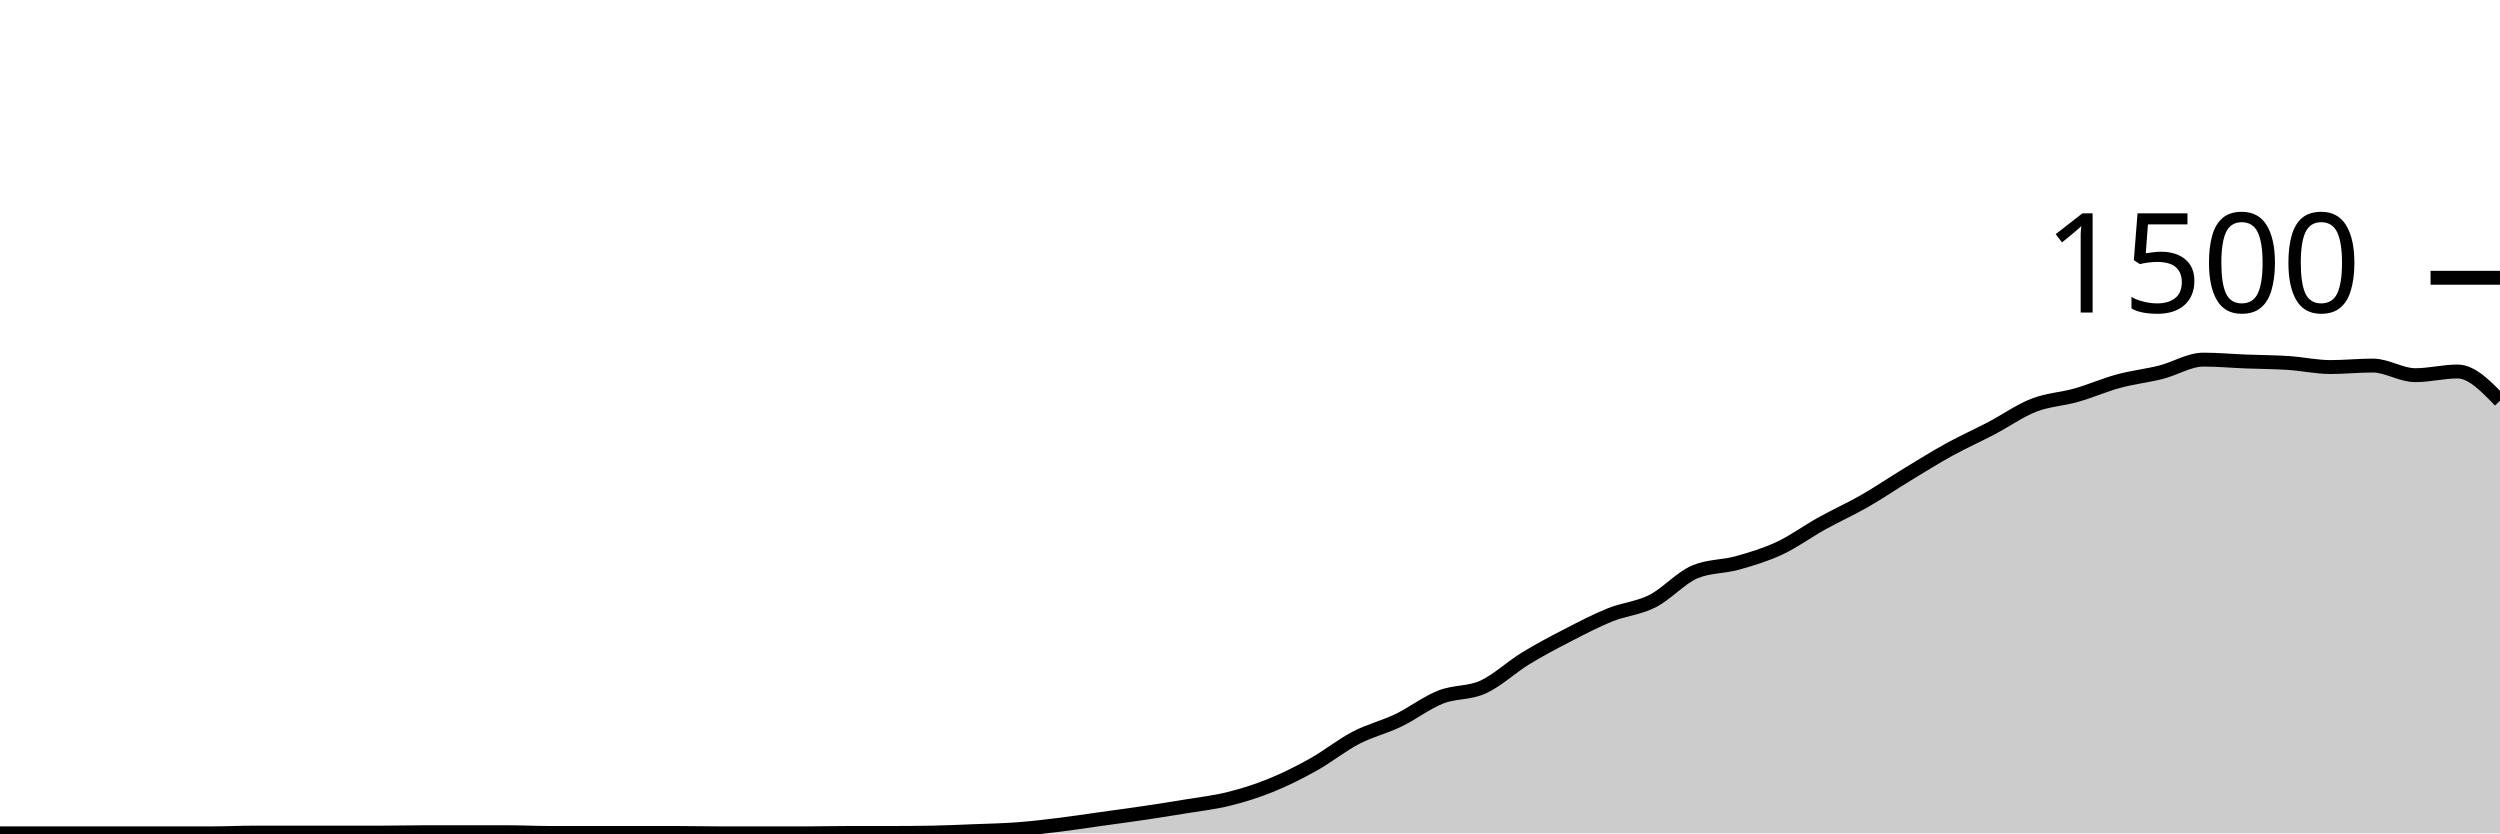
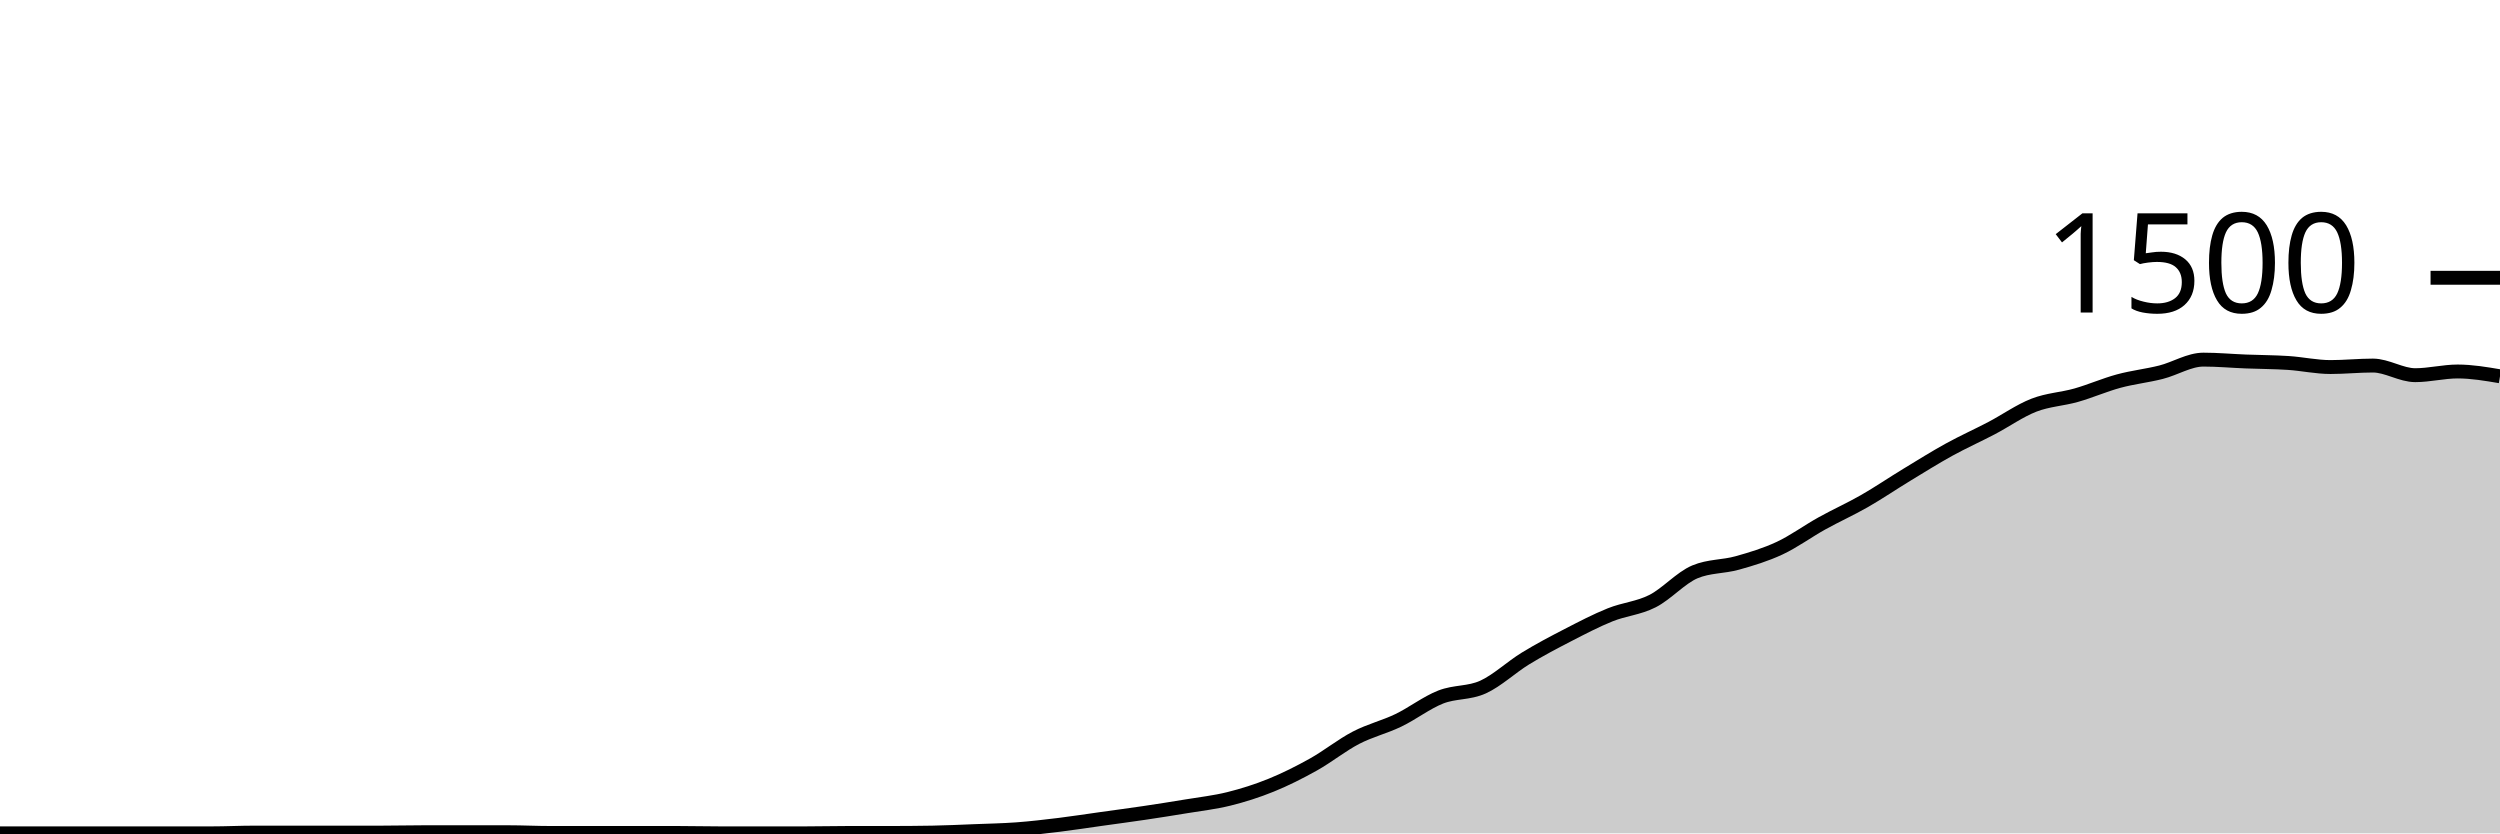
<svg xmlns="http://www.w3.org/2000/svg" viewBox="0 0 180 60">
  <g transform="translate(0,20)">
-     <path class="area" fill="rgba(0, 0, 0, 0.2)" d="M0,40C1.017,40,2.034,40,3.051,40C4.068,40,5.085,40,6.102,40C7.119,40,8.136,40,9.153,40C10.169,40,11.186,40,12.203,40C13.22,40,14.237,40,15.254,40C16.271,40,17.288,39.947,18.305,39.947C19.322,39.947,20.339,39.947,21.356,39.947C22.373,39.947,23.39,39.947,24.407,39.947C25.424,39.947,26.441,39.947,27.458,39.947C28.475,39.947,29.492,39.92,30.508,39.92C31.525,39.92,32.542,39.92,33.559,39.92C34.576,39.92,35.593,39.92,36.61,39.92C37.627,39.92,38.644,39.973,39.661,39.973C40.678,39.973,41.695,39.973,42.712,39.973C43.729,39.973,44.746,39.973,45.763,39.973C46.78,39.973,47.797,39.973,48.814,39.973C49.831,39.973,50.847,40,51.864,40C52.881,40,53.898,40,54.915,40C55.932,40,56.949,40,57.966,40C58.983,40,60,39.973,61.017,39.973C62.034,39.973,63.051,39.973,64.068,39.973C65.085,39.973,66.102,39.964,67.119,39.947C68.136,39.929,69.153,39.88,70.169,39.84C71.186,39.8,72.203,39.782,73.22,39.707C74.237,39.631,75.254,39.511,76.271,39.387C77.288,39.262,78.305,39.102,79.322,38.96C80.339,38.818,81.356,38.684,82.373,38.533C83.39,38.382,84.407,38.222,85.424,38.053C86.441,37.884,87.458,37.773,88.475,37.52C89.492,37.267,90.508,36.947,91.525,36.533C92.542,36.12,93.559,35.609,94.576,35.04C95.593,34.471,96.61,33.649,97.627,33.12C98.644,32.591,99.661,32.356,100.678,31.867C101.695,31.378,102.712,30.587,103.729,30.187C104.746,29.787,105.763,29.929,106.78,29.467C107.797,29.004,108.814,28.036,109.831,27.413C110.847,26.791,111.864,26.258,112.881,25.733C113.898,25.209,114.915,24.676,115.932,24.267C116.949,23.858,117.966,23.796,118.983,23.28C120,22.764,121.017,21.6,122.034,21.173C123.051,20.747,124.068,20.818,125.085,20.533C126.102,20.249,127.119,19.942,128.136,19.467C129.153,18.991,130.169,18.244,131.186,17.68C132.203,17.116,133.22,16.662,134.237,16.08C135.254,15.498,136.271,14.804,137.288,14.187C138.305,13.569,139.322,12.933,140.339,12.373C141.356,11.813,142.373,11.36,143.39,10.827C144.407,10.293,145.424,9.569,146.441,9.173C147.458,8.778,148.475,8.742,149.492,8.453C150.508,8.164,151.525,7.716,152.542,7.44C153.559,7.164,154.576,7.058,155.593,6.8C156.61,6.542,157.627,5.893,158.644,5.893C159.661,5.893,160.678,5.987,161.695,6.027C162.712,6.067,163.729,6.067,164.746,6.133C165.763,6.2,166.78,6.427,167.797,6.427C168.814,6.427,169.831,6.32,170.847,6.32C171.864,6.32,172.881,7.013,173.898,7.013C174.915,7.013,175.932,6.747,176.949,6.747C177.966,6.747,178.983,7.8,180,8.853L180,40C178.983,40,177.966,40,176.949,40C175.932,40,174.915,40,173.898,40C172.881,40,171.864,40,170.847,40C169.831,40,168.814,40,167.797,40C166.78,40,165.763,40,164.746,40C163.729,40,162.712,40,161.695,40C160.678,40,159.661,40,158.644,40C157.627,40,156.61,40,155.593,40C154.576,40,153.559,40,152.542,40C151.525,40,150.508,40,149.492,40C148.475,40,147.458,40,146.441,40C145.424,40,144.407,40,143.39,40C142.373,40,141.356,40,140.339,40C139.322,40,138.305,40,137.288,40C136.271,40,135.254,40,134.237,40C133.22,40,132.203,40,131.186,40C130.169,40,129.153,40,128.136,40C127.119,40,126.102,40,125.085,40C124.068,40,123.051,40,122.034,40C121.017,40,120,40,118.983,40C117.966,40,116.949,40,115.932,40C114.915,40,113.898,40,112.881,40C111.864,40,110.847,40,109.831,40C108.814,40,107.797,40,106.78,40C105.763,40,104.746,40,103.729,40C102.712,40,101.695,40,100.678,40C99.661,40,98.644,40,97.627,40C96.61,40,95.593,40,94.576,40C93.559,40,92.542,40,91.525,40C90.508,40,89.492,40,88.475,40C87.458,40,86.441,40,85.424,40C84.407,40,83.39,40,82.373,40C81.356,40,80.339,40,79.322,40C78.305,40,77.288,40,76.271,40C75.254,40,74.237,40,73.22,40C72.203,40,71.186,40,70.169,40C69.153,40,68.136,40,67.119,40C66.102,40,65.085,40,64.068,40C63.051,40,62.034,40,61.017,40C60,40,58.983,40,57.966,40C56.949,40,55.932,40,54.915,40C53.898,40,52.881,40,51.864,40C50.847,40,49.831,40,48.814,40C47.797,40,46.78,40,45.763,40C44.746,40,43.729,40,42.712,40C41.695,40,40.678,40,39.661,40C38.644,40,37.627,40,36.61,40C35.593,40,34.576,40,33.559,40C32.542,40,31.525,40,30.508,40C29.492,40,28.475,40,27.458,40C26.441,40,25.424,40,24.407,40C23.39,40,22.373,40,21.356,40C20.339,40,19.322,40,18.305,40C17.288,40,16.271,40,15.254,40C14.237,40,13.22,40,12.203,40C11.186,40,10.169,40,9.153,40C8.136,40,7.119,40,6.102,40C5.085,40,4.068,40,3.051,40C2.034,40,1.017,40,0,40Z" />
-     <path class="line" stroke="black" fill="none" d="M0,40C1.017,40,2.034,40,3.051,40C4.068,40,5.085,40,6.102,40C7.119,40,8.136,40,9.153,40C10.169,40,11.186,40,12.203,40C13.22,40,14.237,40,15.254,40C16.271,40,17.288,39.947,18.305,39.947C19.322,39.947,20.339,39.947,21.356,39.947C22.373,39.947,23.39,39.947,24.407,39.947C25.424,39.947,26.441,39.947,27.458,39.947C28.475,39.947,29.492,39.92,30.508,39.92C31.525,39.92,32.542,39.92,33.559,39.92C34.576,39.92,35.593,39.92,36.61,39.92C37.627,39.92,38.644,39.973,39.661,39.973C40.678,39.973,41.695,39.973,42.712,39.973C43.729,39.973,44.746,39.973,45.763,39.973C46.78,39.973,47.797,39.973,48.814,39.973C49.831,39.973,50.847,40,51.864,40C52.881,40,53.898,40,54.915,40C55.932,40,56.949,40,57.966,40C58.983,40,60,39.973,61.017,39.973C62.034,39.973,63.051,39.973,64.068,39.973C65.085,39.973,66.102,39.964,67.119,39.947C68.136,39.929,69.153,39.88,70.169,39.84C71.186,39.8,72.203,39.782,73.22,39.707C74.237,39.631,75.254,39.511,76.271,39.387C77.288,39.262,78.305,39.102,79.322,38.96C80.339,38.818,81.356,38.684,82.373,38.533C83.39,38.382,84.407,38.222,85.424,38.053C86.441,37.884,87.458,37.773,88.475,37.52C89.492,37.267,90.508,36.947,91.525,36.533C92.542,36.12,93.559,35.609,94.576,35.04C95.593,34.471,96.61,33.649,97.627,33.12C98.644,32.591,99.661,32.356,100.678,31.867C101.695,31.378,102.712,30.587,103.729,30.187C104.746,29.787,105.763,29.929,106.78,29.467C107.797,29.004,108.814,28.036,109.831,27.413C110.847,26.791,111.864,26.258,112.881,25.733C113.898,25.209,114.915,24.676,115.932,24.267C116.949,23.858,117.966,23.796,118.983,23.28C120,22.764,121.017,21.6,122.034,21.173C123.051,20.747,124.068,20.818,125.085,20.533C126.102,20.249,127.119,19.942,128.136,19.467C129.153,18.991,130.169,18.244,131.186,17.68C132.203,17.116,133.22,16.662,134.237,16.08C135.254,15.498,136.271,14.804,137.288,14.187C138.305,13.569,139.322,12.933,140.339,12.373C141.356,11.813,142.373,11.36,143.39,10.827C144.407,10.293,145.424,9.569,146.441,9.173C147.458,8.778,148.475,8.742,149.492,8.453C150.508,8.164,151.525,7.716,152.542,7.44C153.559,7.164,154.576,7.058,155.593,6.8C156.61,6.542,157.627,5.893,158.644,5.893C159.661,5.893,160.678,5.987,161.695,6.027C162.712,6.067,163.729,6.067,164.746,6.133C165.763,6.2,166.78,6.427,167.797,6.427C168.814,6.427,169.831,6.32,170.847,6.32C171.864,6.32,172.881,7.013,173.898,7.013C174.915,7.013,175.932,6.747,176.949,6.747C177.966,6.747,178.983,7.8,180,8.853" />
+     <path class="area" fill="rgba(0, 0, 0, 0.2)" d="M0,40C1.017,40,2.034,40,3.051,40C4.068,40,5.085,40,6.102,40C7.119,40,8.136,40,9.153,40C10.169,40,11.186,40,12.203,40C13.22,40,14.237,40,15.254,40C16.271,40,17.288,39.947,18.305,39.947C19.322,39.947,20.339,39.947,21.356,39.947C22.373,39.947,23.39,39.947,24.407,39.947C25.424,39.947,26.441,39.947,27.458,39.947C28.475,39.947,29.492,39.92,30.508,39.92C31.525,39.92,32.542,39.92,33.559,39.92C34.576,39.92,35.593,39.92,36.61,39.92C37.627,39.92,38.644,39.973,39.661,39.973C40.678,39.973,41.695,39.973,42.712,39.973C43.729,39.973,44.746,39.973,45.763,39.973C46.78,39.973,47.797,39.973,48.814,39.973C49.831,39.973,50.847,40,51.864,40C52.881,40,53.898,40,54.915,40C55.932,40,56.949,40,57.966,40C58.983,40,60,39.973,61.017,39.973C62.034,39.973,63.051,39.973,64.068,39.973C65.085,39.973,66.102,39.964,67.119,39.947C68.136,39.929,69.153,39.88,70.169,39.84C71.186,39.8,72.203,39.782,73.22,39.707C74.237,39.631,75.254,39.511,76.271,39.387C77.288,39.262,78.305,39.102,79.322,38.96C80.339,38.818,81.356,38.684,82.373,38.533C83.39,38.382,84.407,38.222,85.424,38.053C86.441,37.884,87.458,37.773,88.475,37.52C89.492,37.267,90.508,36.947,91.525,36.533C92.542,36.12,93.559,35.609,94.576,35.04C95.593,34.471,96.61,33.649,97.627,33.12C98.644,32.591,99.661,32.356,100.678,31.867C101.695,31.378,102.712,30.587,103.729,30.187C104.746,29.787,105.763,29.929,106.78,29.467C107.797,29.004,108.814,28.036,109.831,27.413C110.847,26.791,111.864,26.258,112.881,25.733C113.898,25.209,114.915,24.676,115.932,24.267C116.949,23.858,117.966,23.796,118.983,23.28C120,22.764,121.017,21.6,122.034,21.173C123.051,20.747,124.068,20.818,125.085,20.533C126.102,20.249,127.119,19.942,128.136,19.467C129.153,18.991,130.169,18.244,131.186,17.68C132.203,17.116,133.22,16.662,134.237,16.08C135.254,15.498,136.271,14.804,137.288,14.187C138.305,13.569,139.322,12.933,140.339,12.373C141.356,11.813,142.373,11.36,143.39,10.827C144.407,10.293,145.424,9.569,146.441,9.173C147.458,8.778,148.475,8.742,149.492,8.453C150.508,8.164,151.525,7.716,152.542,7.44C153.559,7.164,154.576,7.058,155.593,6.8C156.61,6.542,157.627,5.893,158.644,5.893C159.661,5.893,160.678,5.987,161.695,6.027C162.712,6.067,163.729,6.067,164.746,6.133C165.763,6.2,166.78,6.427,167.797,6.427C168.814,6.427,169.831,6.32,170.847,6.32C171.864,6.32,172.881,7.013,173.898,7.013C174.915,7.013,175.932,6.747,176.949,6.747C177.966,6.747,178.983,6.92,180,7.093L180,40C178.983,40,177.966,40,176.949,40C175.932,40,174.915,40,173.898,40C172.881,40,171.864,40,170.847,40C169.831,40,168.814,40,167.797,40C166.78,40,165.763,40,164.746,40C163.729,40,162.712,40,161.695,40C160.678,40,159.661,40,158.644,40C157.627,40,156.61,40,155.593,40C154.576,40,153.559,40,152.542,40C151.525,40,150.508,40,149.492,40C148.475,40,147.458,40,146.441,40C145.424,40,144.407,40,143.39,40C142.373,40,141.356,40,140.339,40C139.322,40,138.305,40,137.288,40C136.271,40,135.254,40,134.237,40C133.22,40,132.203,40,131.186,40C130.169,40,129.153,40,128.136,40C127.119,40,126.102,40,125.085,40C124.068,40,123.051,40,122.034,40C121.017,40,120,40,118.983,40C117.966,40,116.949,40,115.932,40C114.915,40,113.898,40,112.881,40C111.864,40,110.847,40,109.831,40C108.814,40,107.797,40,106.78,40C105.763,40,104.746,40,103.729,40C102.712,40,101.695,40,100.678,40C99.661,40,98.644,40,97.627,40C96.61,40,95.593,40,94.576,40C93.559,40,92.542,40,91.525,40C90.508,40,89.492,40,88.475,40C87.458,40,86.441,40,85.424,40C84.407,40,83.39,40,82.373,40C81.356,40,80.339,40,79.322,40C78.305,40,77.288,40,76.271,40C75.254,40,74.237,40,73.22,40C72.203,40,71.186,40,70.169,40C69.153,40,68.136,40,67.119,40C66.102,40,65.085,40,64.068,40C63.051,40,62.034,40,61.017,40C60,40,58.983,40,57.966,40C56.949,40,55.932,40,54.915,40C53.898,40,52.881,40,51.864,40C50.847,40,49.831,40,48.814,40C47.797,40,46.78,40,45.763,40C44.746,40,43.729,40,42.712,40C41.695,40,40.678,40,39.661,40C38.644,40,37.627,40,36.61,40C35.593,40,34.576,40,33.559,40C32.542,40,31.525,40,30.508,40C29.492,40,28.475,40,27.458,40C26.441,40,25.424,40,24.407,40C23.39,40,22.373,40,21.356,40C20.339,40,19.322,40,18.305,40C17.288,40,16.271,40,15.254,40C14.237,40,13.22,40,12.203,40C11.186,40,10.169,40,9.153,40C8.136,40,7.119,40,6.102,40C5.085,40,4.068,40,3.051,40C2.034,40,1.017,40,0,40Z" />
+     <path class="line" stroke="black" fill="none" d="M0,40C1.017,40,2.034,40,3.051,40C4.068,40,5.085,40,6.102,40C7.119,40,8.136,40,9.153,40C10.169,40,11.186,40,12.203,40C13.22,40,14.237,40,15.254,40C16.271,40,17.288,39.947,18.305,39.947C19.322,39.947,20.339,39.947,21.356,39.947C22.373,39.947,23.39,39.947,24.407,39.947C25.424,39.947,26.441,39.947,27.458,39.947C28.475,39.947,29.492,39.92,30.508,39.92C31.525,39.92,32.542,39.92,33.559,39.92C34.576,39.92,35.593,39.92,36.61,39.92C37.627,39.92,38.644,39.973,39.661,39.973C40.678,39.973,41.695,39.973,42.712,39.973C43.729,39.973,44.746,39.973,45.763,39.973C46.78,39.973,47.797,39.973,48.814,39.973C49.831,39.973,50.847,40,51.864,40C52.881,40,53.898,40,54.915,40C55.932,40,56.949,40,57.966,40C58.983,40,60,39.973,61.017,39.973C62.034,39.973,63.051,39.973,64.068,39.973C65.085,39.973,66.102,39.964,67.119,39.947C68.136,39.929,69.153,39.88,70.169,39.84C71.186,39.8,72.203,39.782,73.22,39.707C74.237,39.631,75.254,39.511,76.271,39.387C77.288,39.262,78.305,39.102,79.322,38.96C80.339,38.818,81.356,38.684,82.373,38.533C83.39,38.382,84.407,38.222,85.424,38.053C86.441,37.884,87.458,37.773,88.475,37.52C89.492,37.267,90.508,36.947,91.525,36.533C92.542,36.12,93.559,35.609,94.576,35.04C95.593,34.471,96.61,33.649,97.627,33.12C98.644,32.591,99.661,32.356,100.678,31.867C101.695,31.378,102.712,30.587,103.729,30.187C104.746,29.787,105.763,29.929,106.78,29.467C107.797,29.004,108.814,28.036,109.831,27.413C110.847,26.791,111.864,26.258,112.881,25.733C113.898,25.209,114.915,24.676,115.932,24.267C116.949,23.858,117.966,23.796,118.983,23.28C120,22.764,121.017,21.6,122.034,21.173C123.051,20.747,124.068,20.818,125.085,20.533C126.102,20.249,127.119,19.942,128.136,19.467C129.153,18.991,130.169,18.244,131.186,17.68C132.203,17.116,133.22,16.662,134.237,16.08C135.254,15.498,136.271,14.804,137.288,14.187C138.305,13.569,139.322,12.933,140.339,12.373C141.356,11.813,142.373,11.36,143.39,10.827C144.407,10.293,145.424,9.569,146.441,9.173C147.458,8.778,148.475,8.742,149.492,8.453C150.508,8.164,151.525,7.716,152.542,7.44C153.559,7.164,154.576,7.058,155.593,6.8C156.61,6.542,157.627,5.893,158.644,5.893C159.661,5.893,160.678,5.987,161.695,6.027C162.712,6.067,163.729,6.067,164.746,6.133C165.763,6.2,166.78,6.427,167.797,6.427C168.814,6.427,169.831,6.32,170.847,6.32C171.864,6.32,172.881,7.013,173.898,7.013C174.915,7.013,175.932,6.747,176.949,6.747C177.966,6.747,178.983,6.92,180,7.093" />
    <path class="axis-ceiling" stroke-width="1" stroke="black" fill="none" d="M175,0L180,0" />
    <text class="axis-ceiling-label" font-family="sans-serif" text-anchor="end" font-size="10px" x="170" y="2.5">1500</text>
  </g>
</svg>
